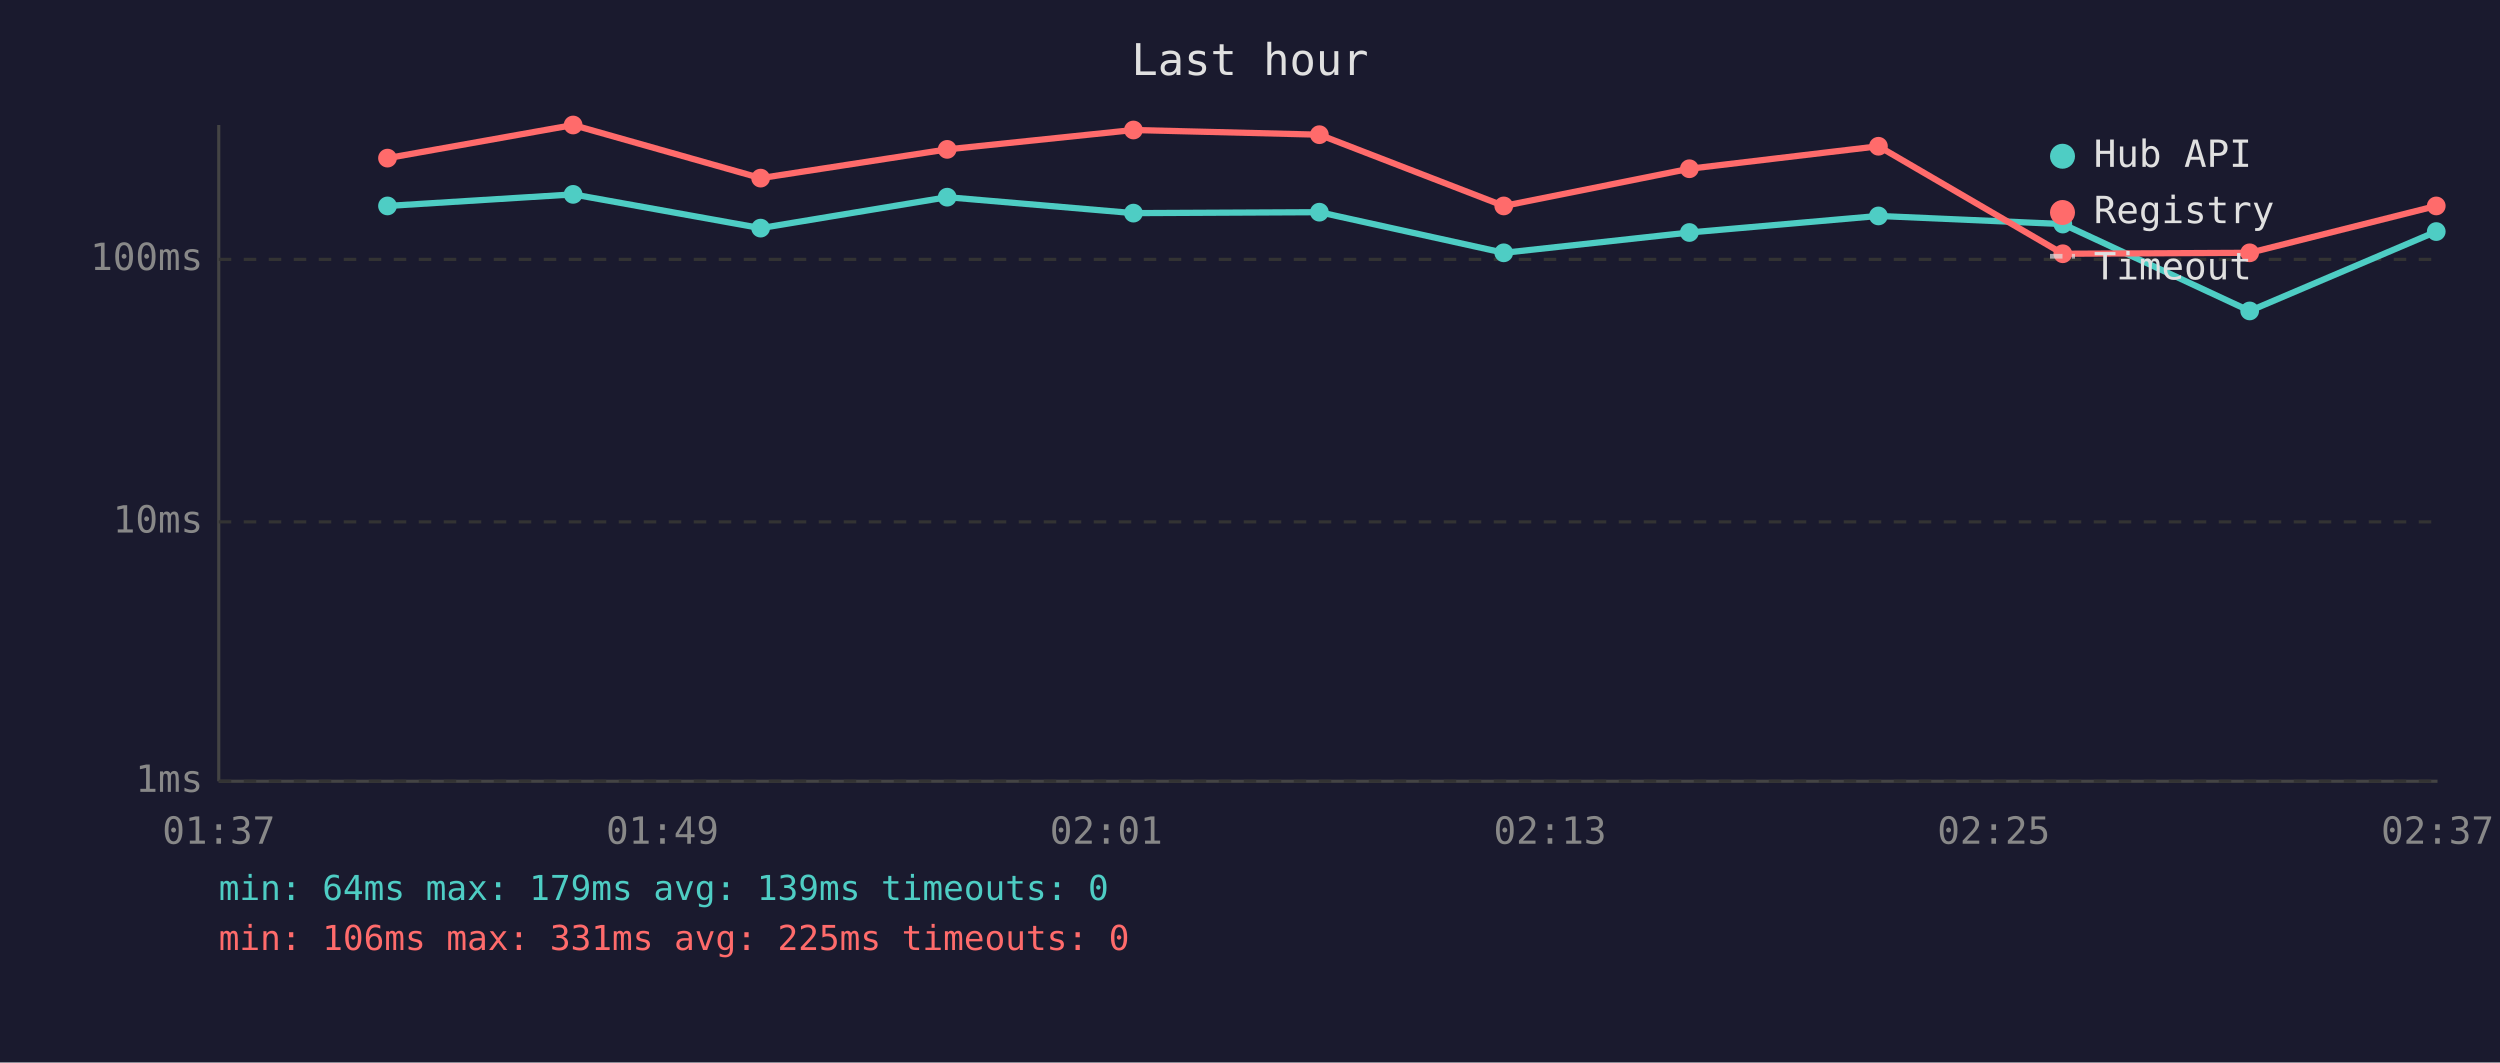
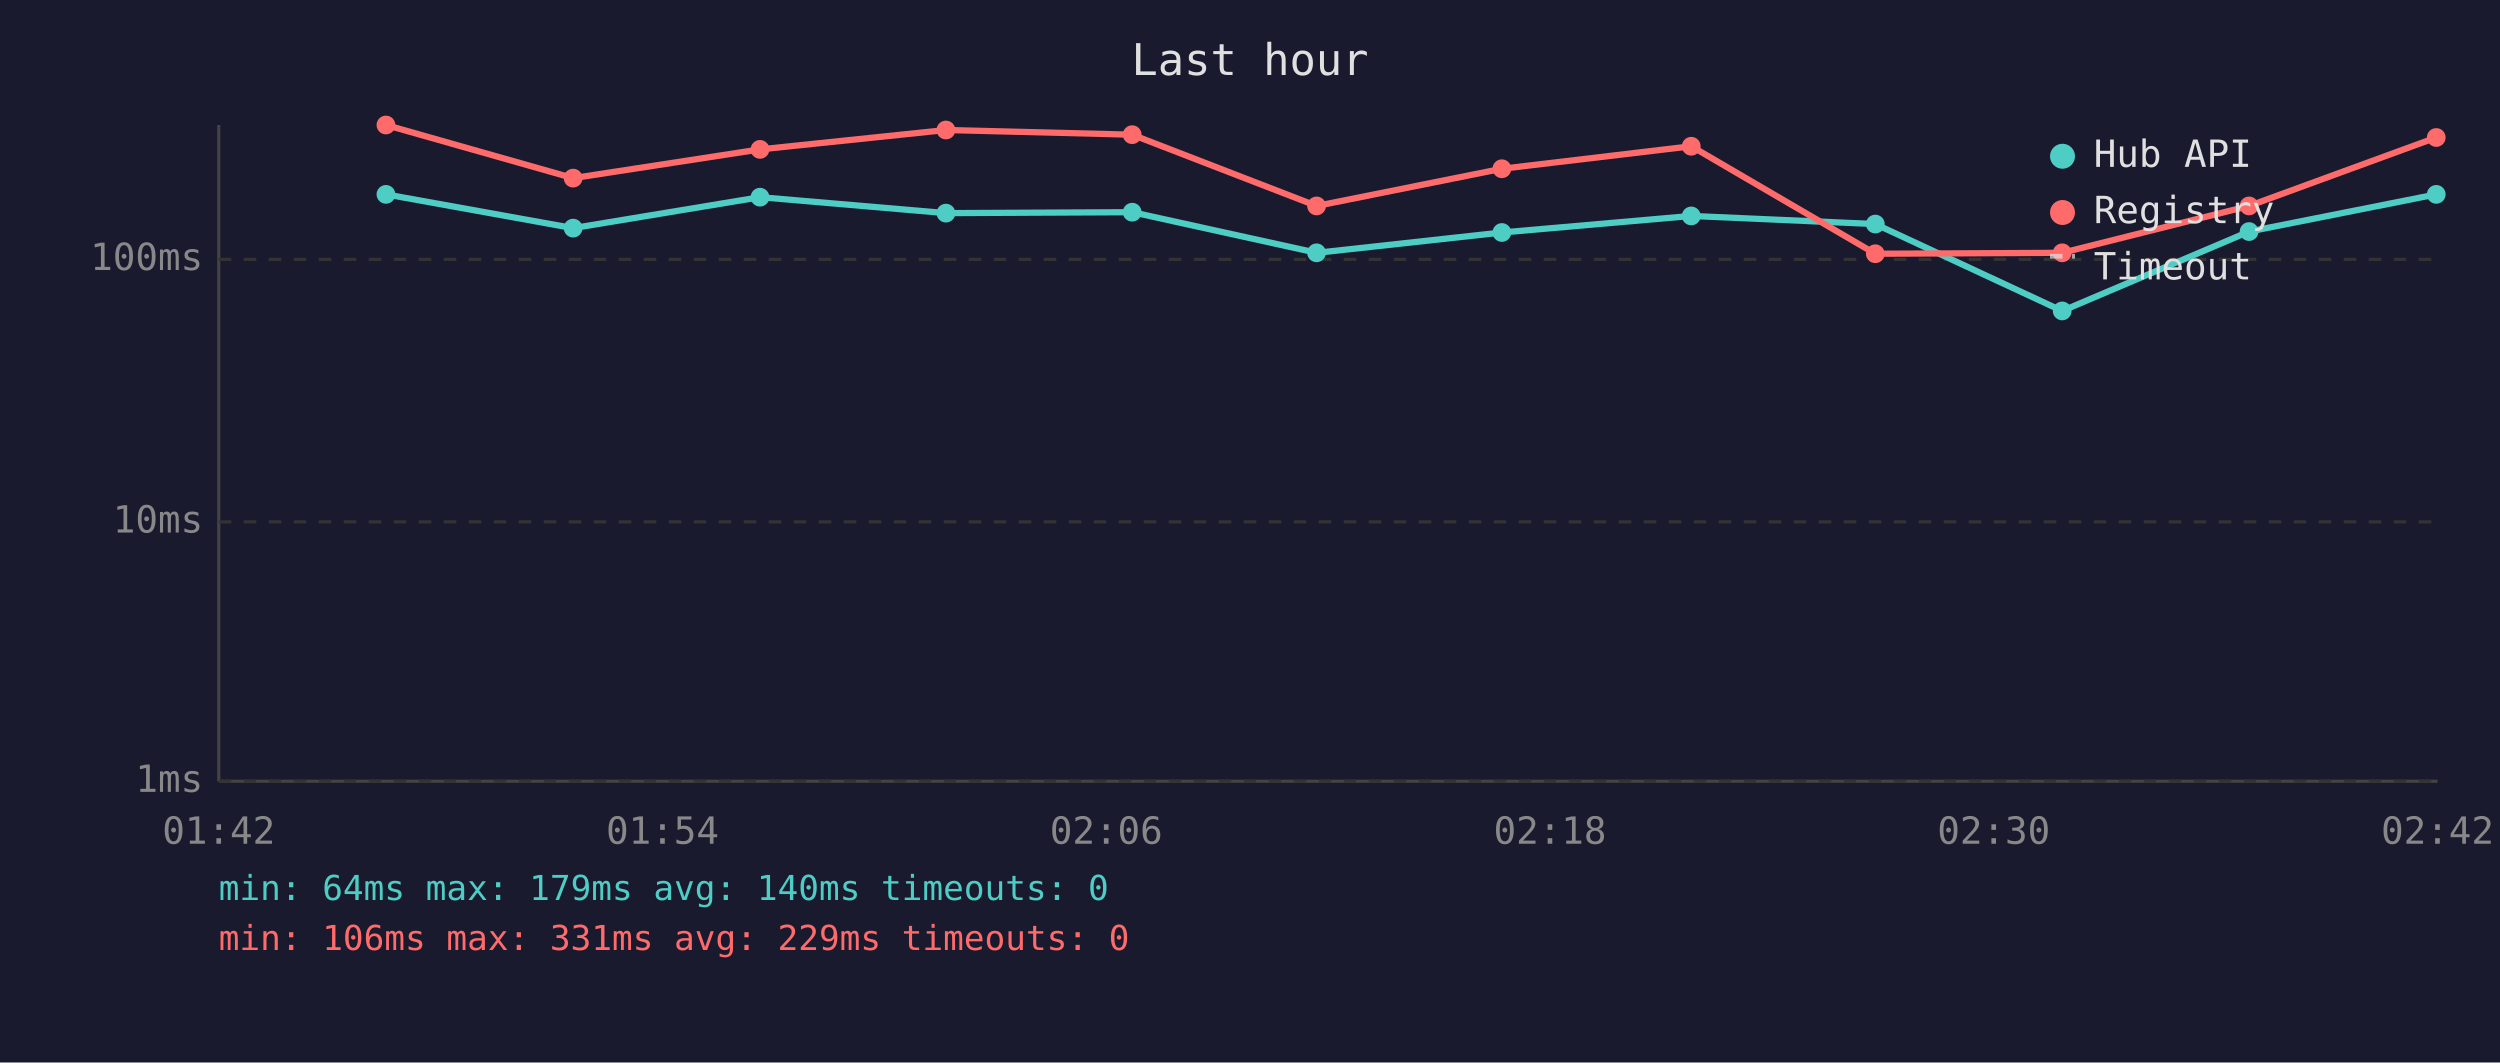
<svg xmlns="http://www.w3.org/2000/svg" viewBox="0 0 800 340" font-family="monospace" font-size="12">
  <rect width="800" height="340" fill="#1a1a2e" />
  <text x="400" y="24" fill="#e0e0e0" font-size="14" text-anchor="middle">Last hour</text>
  <line x1="70" y1="40" x2="70" y2="250" stroke="#444" stroke-width="1" />
  <line x1="70" y1="250" x2="780" y2="250" stroke="#444" stroke-width="1" />
  <line x1="70" y1="250" x2="780" y2="250" stroke="#333" stroke-width="1" stroke-dasharray="4" />
  <text x="65" y="250" fill="#888" text-anchor="end" dominant-baseline="middle">1ms</text>
  <line x1="70" y1="167" x2="780" y2="167" stroke="#333" stroke-width="1" stroke-dasharray="4" />
  <text x="65" y="167" fill="#888" text-anchor="end" dominant-baseline="middle">10ms</text>
  <line x1="70" y1="83" x2="780" y2="83" stroke="#333" stroke-width="1" stroke-dasharray="4" />
  <text x="65" y="83" fill="#888" text-anchor="end" dominant-baseline="middle">100ms</text>
-   <text x="70" y="270" fill="#888" text-anchor="middle">01:37</text>
-   <text x="212" y="270" fill="#888" text-anchor="middle">01:49</text>
-   <text x="354" y="270" fill="#888" text-anchor="middle">02:01</text>
-   <text x="496" y="270" fill="#888" text-anchor="middle">02:13</text>
-   <text x="638" y="270" fill="#888" text-anchor="middle">02:25</text>
-   <text x="780" y="270" fill="#888" text-anchor="middle">02:37</text>
-   <polyline points="124.0,65.9 183.4,62.2 243.4,73.0 303.1,63.1 362.7,68.2 422.2,67.9 481.2,80.9 540.6,74.4 601.1,69.1 660.1,71.7 719.9,99.5 779.6,74.1" fill="none" stroke="#4ecdc4" stroke-width="2" opacity="1" />
-   <circle cx="124.0" cy="65.9" r="3" fill="#4ecdc4" />
-   <circle cx="183.4" cy="62.2" r="3" fill="#4ecdc4" />
-   <circle cx="243.4" cy="73.0" r="3" fill="#4ecdc4" />
-   <circle cx="303.1" cy="63.1" r="3" fill="#4ecdc4" />
-   <circle cx="362.7" cy="68.2" r="3" fill="#4ecdc4" />
-   <circle cx="422.2" cy="67.9" r="3" fill="#4ecdc4" />
-   <circle cx="481.2" cy="80.9" r="3" fill="#4ecdc4" />
-   <circle cx="540.6" cy="74.4" r="3" fill="#4ecdc4" />
-   <circle cx="601.1" cy="69.1" r="3" fill="#4ecdc4" />
-   <circle cx="660.1" cy="71.7" r="3" fill="#4ecdc4" />
-   <circle cx="719.9" cy="99.5" r="3" fill="#4ecdc4" />
-   <circle cx="779.6" cy="74.1" r="3" fill="#4ecdc4" />
-   <polyline points="124.0,50.6 183.4,40.0 243.4,57.0 303.1,47.8 362.7,41.6 422.2,43.1 481.2,65.9 540.6,54.0 601.1,46.8 660.1,81.2 719.9,80.9 779.6,65.9" fill="none" stroke="#ff6b6b" stroke-width="2" opacity="1" />
-   <circle cx="124.0" cy="50.6" r="3" fill="#ff6b6b" />
-   <circle cx="183.4" cy="40.0" r="3" fill="#ff6b6b" />
-   <circle cx="243.4" cy="57.0" r="3" fill="#ff6b6b" />
-   <circle cx="303.1" cy="47.8" r="3" fill="#ff6b6b" />
-   <circle cx="362.7" cy="41.6" r="3" fill="#ff6b6b" />
-   <circle cx="422.2" cy="43.1" r="3" fill="#ff6b6b" />
-   <circle cx="481.2" cy="65.9" r="3" fill="#ff6b6b" />
-   <circle cx="540.6" cy="54.0" r="3" fill="#ff6b6b" />
-   <circle cx="601.1" cy="46.8" r="3" fill="#ff6b6b" />
-   <circle cx="660.1" cy="81.2" r="3" fill="#ff6b6b" />
-   <circle cx="719.9" cy="80.9" r="3" fill="#ff6b6b" />
-   <circle cx="779.6" cy="65.9" r="3" fill="#ff6b6b" />
+   <text x="70" y="270" fill="#888" text-anchor="middle">01:42</text>
+   <text x="212" y="270" fill="#888" text-anchor="middle">01:54</text>
+   <text x="354" y="270" fill="#888" text-anchor="middle">02:06</text>
+   <text x="496" y="270" fill="#888" text-anchor="middle">02:18</text>
+   <text x="638" y="270" fill="#888" text-anchor="middle">02:30</text>
+   <text x="780" y="270" fill="#888" text-anchor="middle">02:42</text>
+   <polyline points="123.5,62.2 183.4,73.0 243.2,63.1 302.7,68.2 362.3,67.9 421.3,80.9 480.6,74.4 541.2,69.1 600.1,71.7 659.9,99.5 719.7,74.1 779.6,62.2" fill="none" stroke="#4ecdc4" stroke-width="2" opacity="1" />
+   <circle cx="123.5" cy="62.2" r="3" fill="#4ecdc4" />
+   <circle cx="183.4" cy="73.0" r="3" fill="#4ecdc4" />
+   <circle cx="243.2" cy="63.1" r="3" fill="#4ecdc4" />
+   <circle cx="302.7" cy="68.2" r="3" fill="#4ecdc4" />
+   <circle cx="362.3" cy="67.9" r="3" fill="#4ecdc4" />
+   <circle cx="421.3" cy="80.9" r="3" fill="#4ecdc4" />
+   <circle cx="480.6" cy="74.4" r="3" fill="#4ecdc4" />
+   <circle cx="541.2" cy="69.1" r="3" fill="#4ecdc4" />
+   <circle cx="600.1" cy="71.7" r="3" fill="#4ecdc4" />
+   <circle cx="659.9" cy="99.5" r="3" fill="#4ecdc4" />
+   <circle cx="719.7" cy="74.1" r="3" fill="#4ecdc4" />
+   <circle cx="779.6" cy="62.2" r="3" fill="#4ecdc4" />
+   <polyline points="123.5,40.0 183.4,57.0 243.2,47.8 302.7,41.6 362.3,43.1 421.3,65.9 480.6,54.0 541.2,46.8 600.1,81.2 659.9,80.9 719.7,65.9 779.6,44.0" fill="none" stroke="#ff6b6b" stroke-width="2" opacity="1" />
+   <circle cx="123.5" cy="40.0" r="3" fill="#ff6b6b" />
+   <circle cx="183.4" cy="57.0" r="3" fill="#ff6b6b" />
+   <circle cx="243.2" cy="47.8" r="3" fill="#ff6b6b" />
+   <circle cx="302.7" cy="41.6" r="3" fill="#ff6b6b" />
+   <circle cx="362.3" cy="43.1" r="3" fill="#ff6b6b" />
+   <circle cx="421.3" cy="65.9" r="3" fill="#ff6b6b" />
+   <circle cx="480.6" cy="54.0" r="3" fill="#ff6b6b" />
+   <circle cx="541.2" cy="46.8" r="3" fill="#ff6b6b" />
+   <circle cx="600.1" cy="81.2" r="3" fill="#ff6b6b" />
+   <circle cx="659.9" cy="80.9" r="3" fill="#ff6b6b" />
+   <circle cx="719.7" cy="65.9" r="3" fill="#ff6b6b" />
+   <circle cx="779.6" cy="44.0" r="3" fill="#ff6b6b" />
  <circle cx="660" cy="50" r="4" fill="#4ecdc4" />
  <text x="670" y="50" fill="#e0e0e0" dominant-baseline="middle">Hub API</text>
  <circle cx="660" cy="68" r="4" fill="#ff6b6b" />
  <text x="670" y="68" fill="#e0e0e0" dominant-baseline="middle">Registry</text>
  <line x1="656" y1="82" x2="664" y2="82" stroke="#e0e0e0" stroke-width="1.5" stroke-dasharray="4,3" opacity="0.7" />
  <text x="670" y="86" fill="#e0e0e0" dominant-baseline="middle">Timeout</text>
-   <text x="70" y="288" fill="#4ecdc4" font-size="11">min: 64ms  max: 179ms  avg: 139ms  timeouts: 0</text>
-   <text x="70" y="304" fill="#ff6b6b" font-size="11">min: 106ms  max: 331ms  avg: 225ms  timeouts: 0</text>
+   <text x="70" y="288" fill="#4ecdc4" font-size="11">min: 64ms  max: 179ms  avg: 140ms  timeouts: 0</text>
+   <text x="70" y="304" fill="#ff6b6b" font-size="11">min: 106ms  max: 331ms  avg: 229ms  timeouts: 0</text>
</svg>
